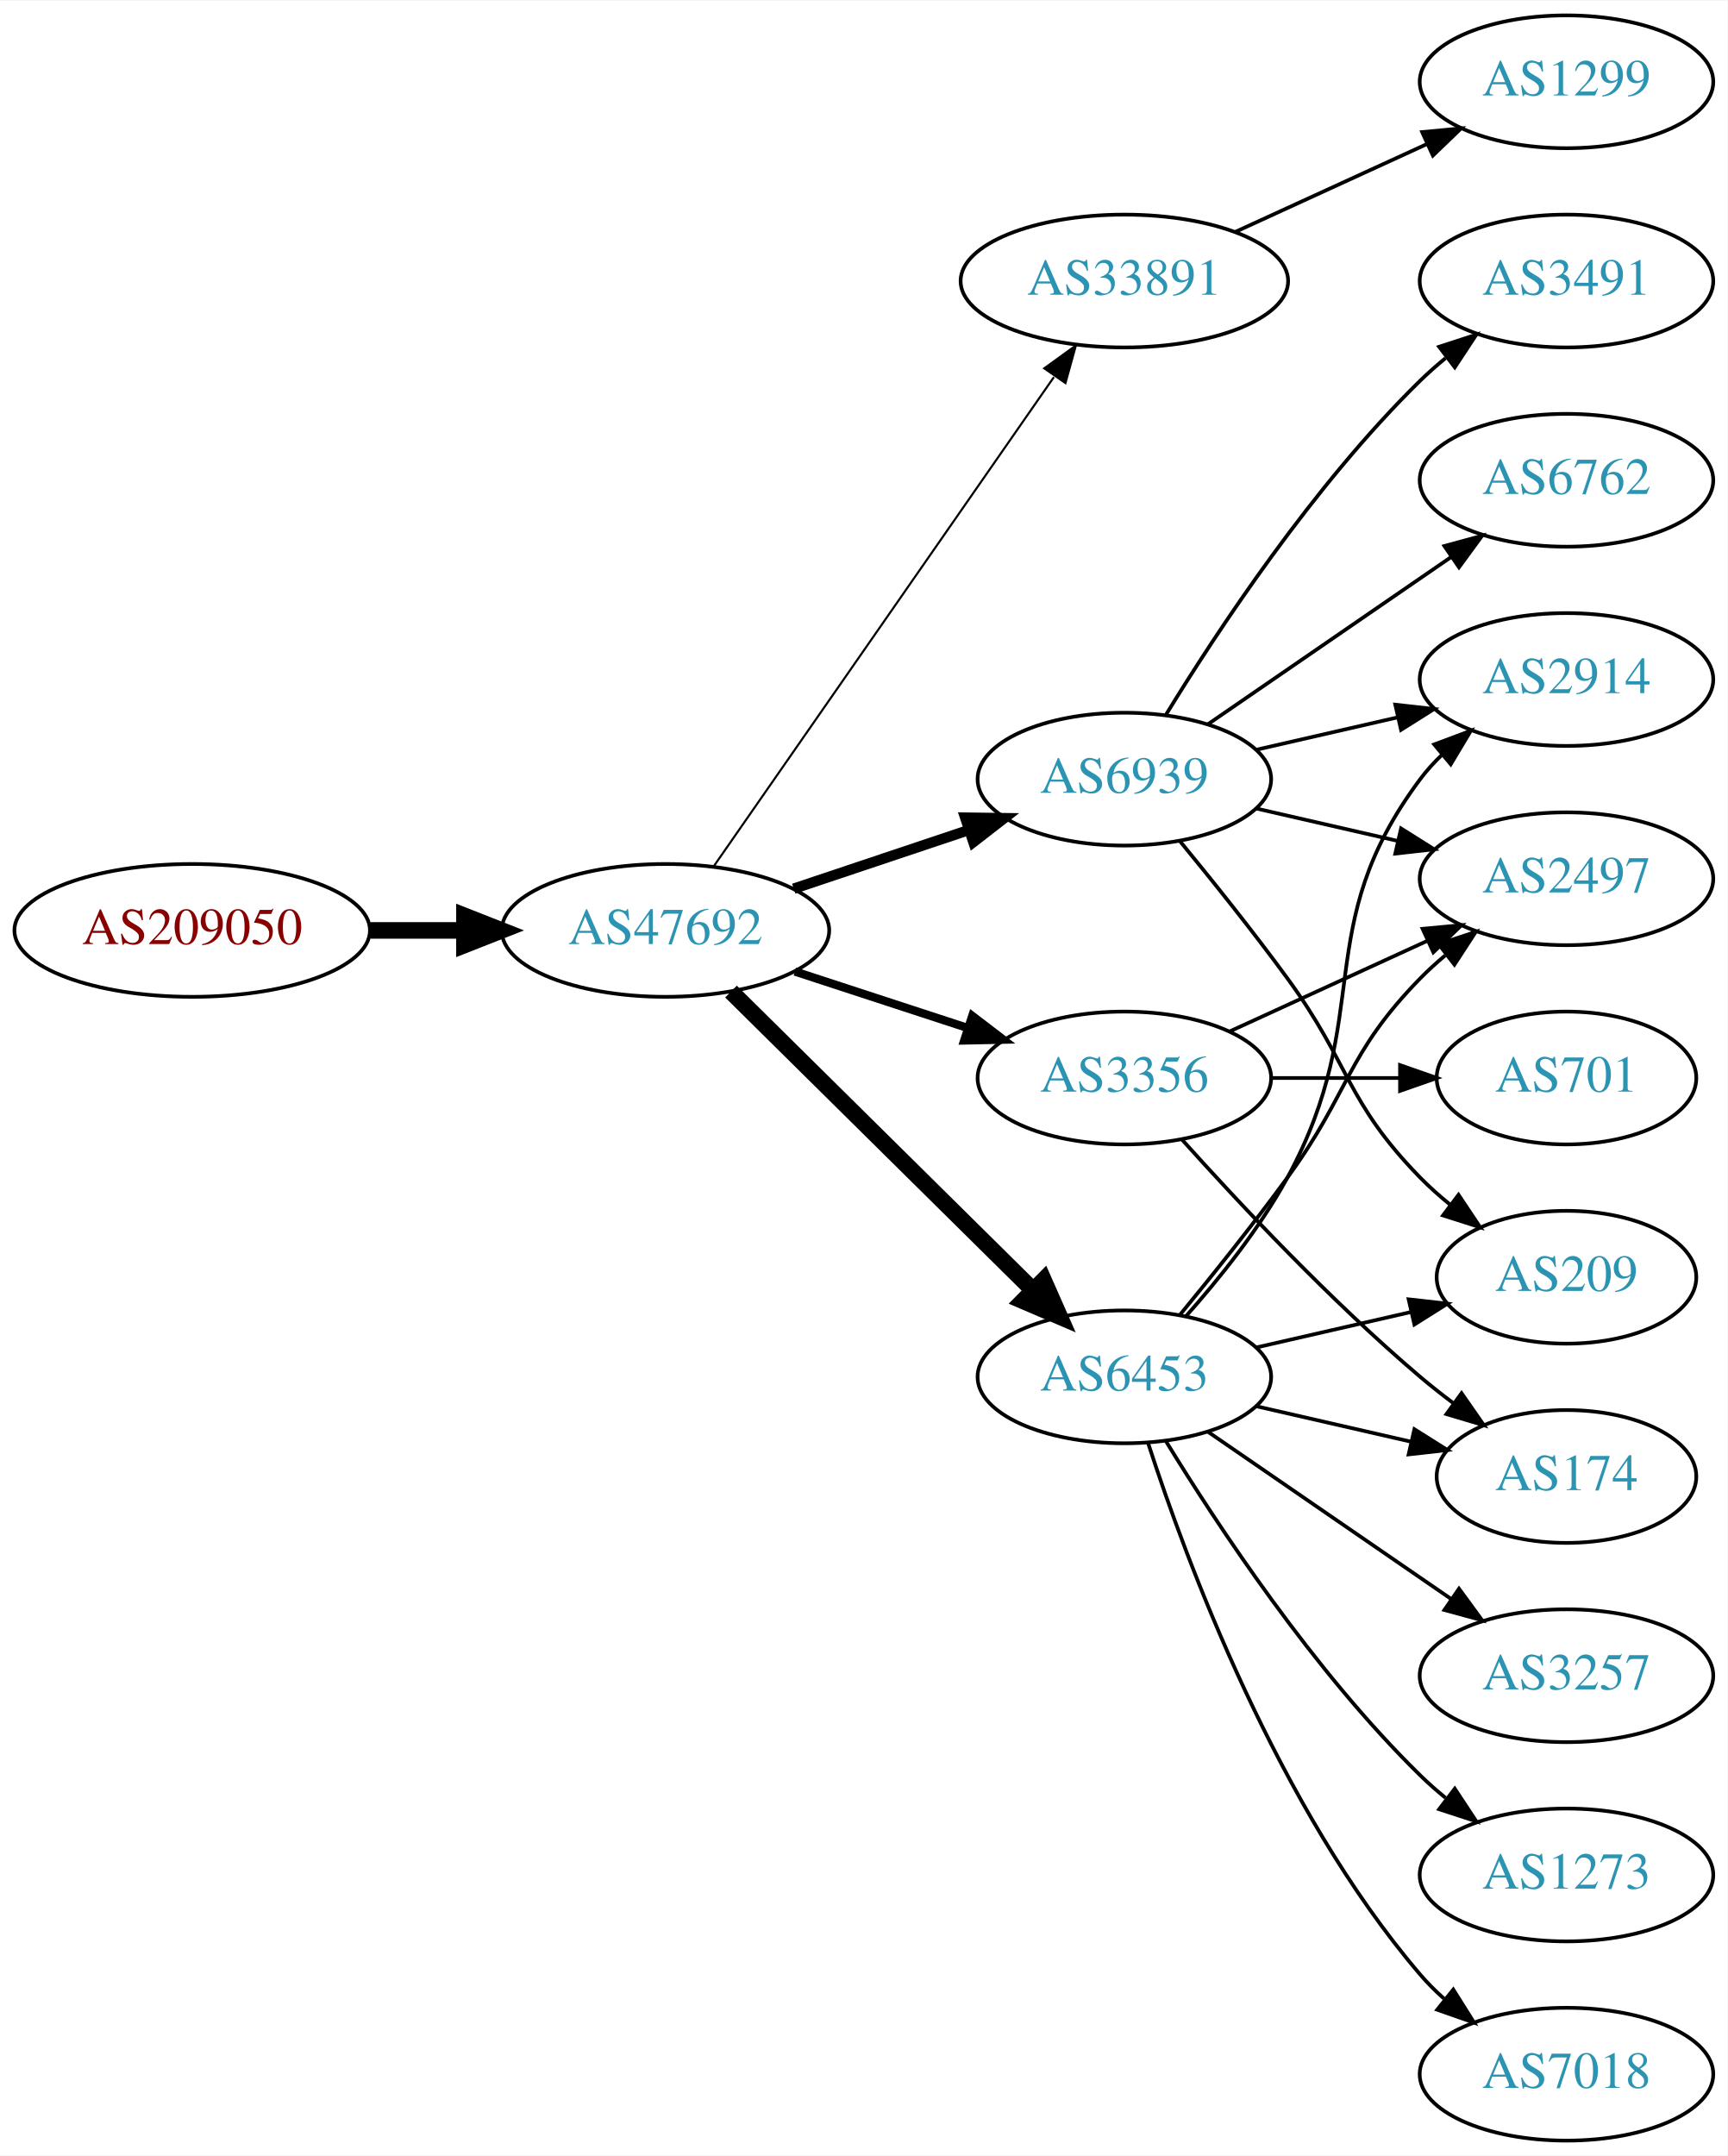
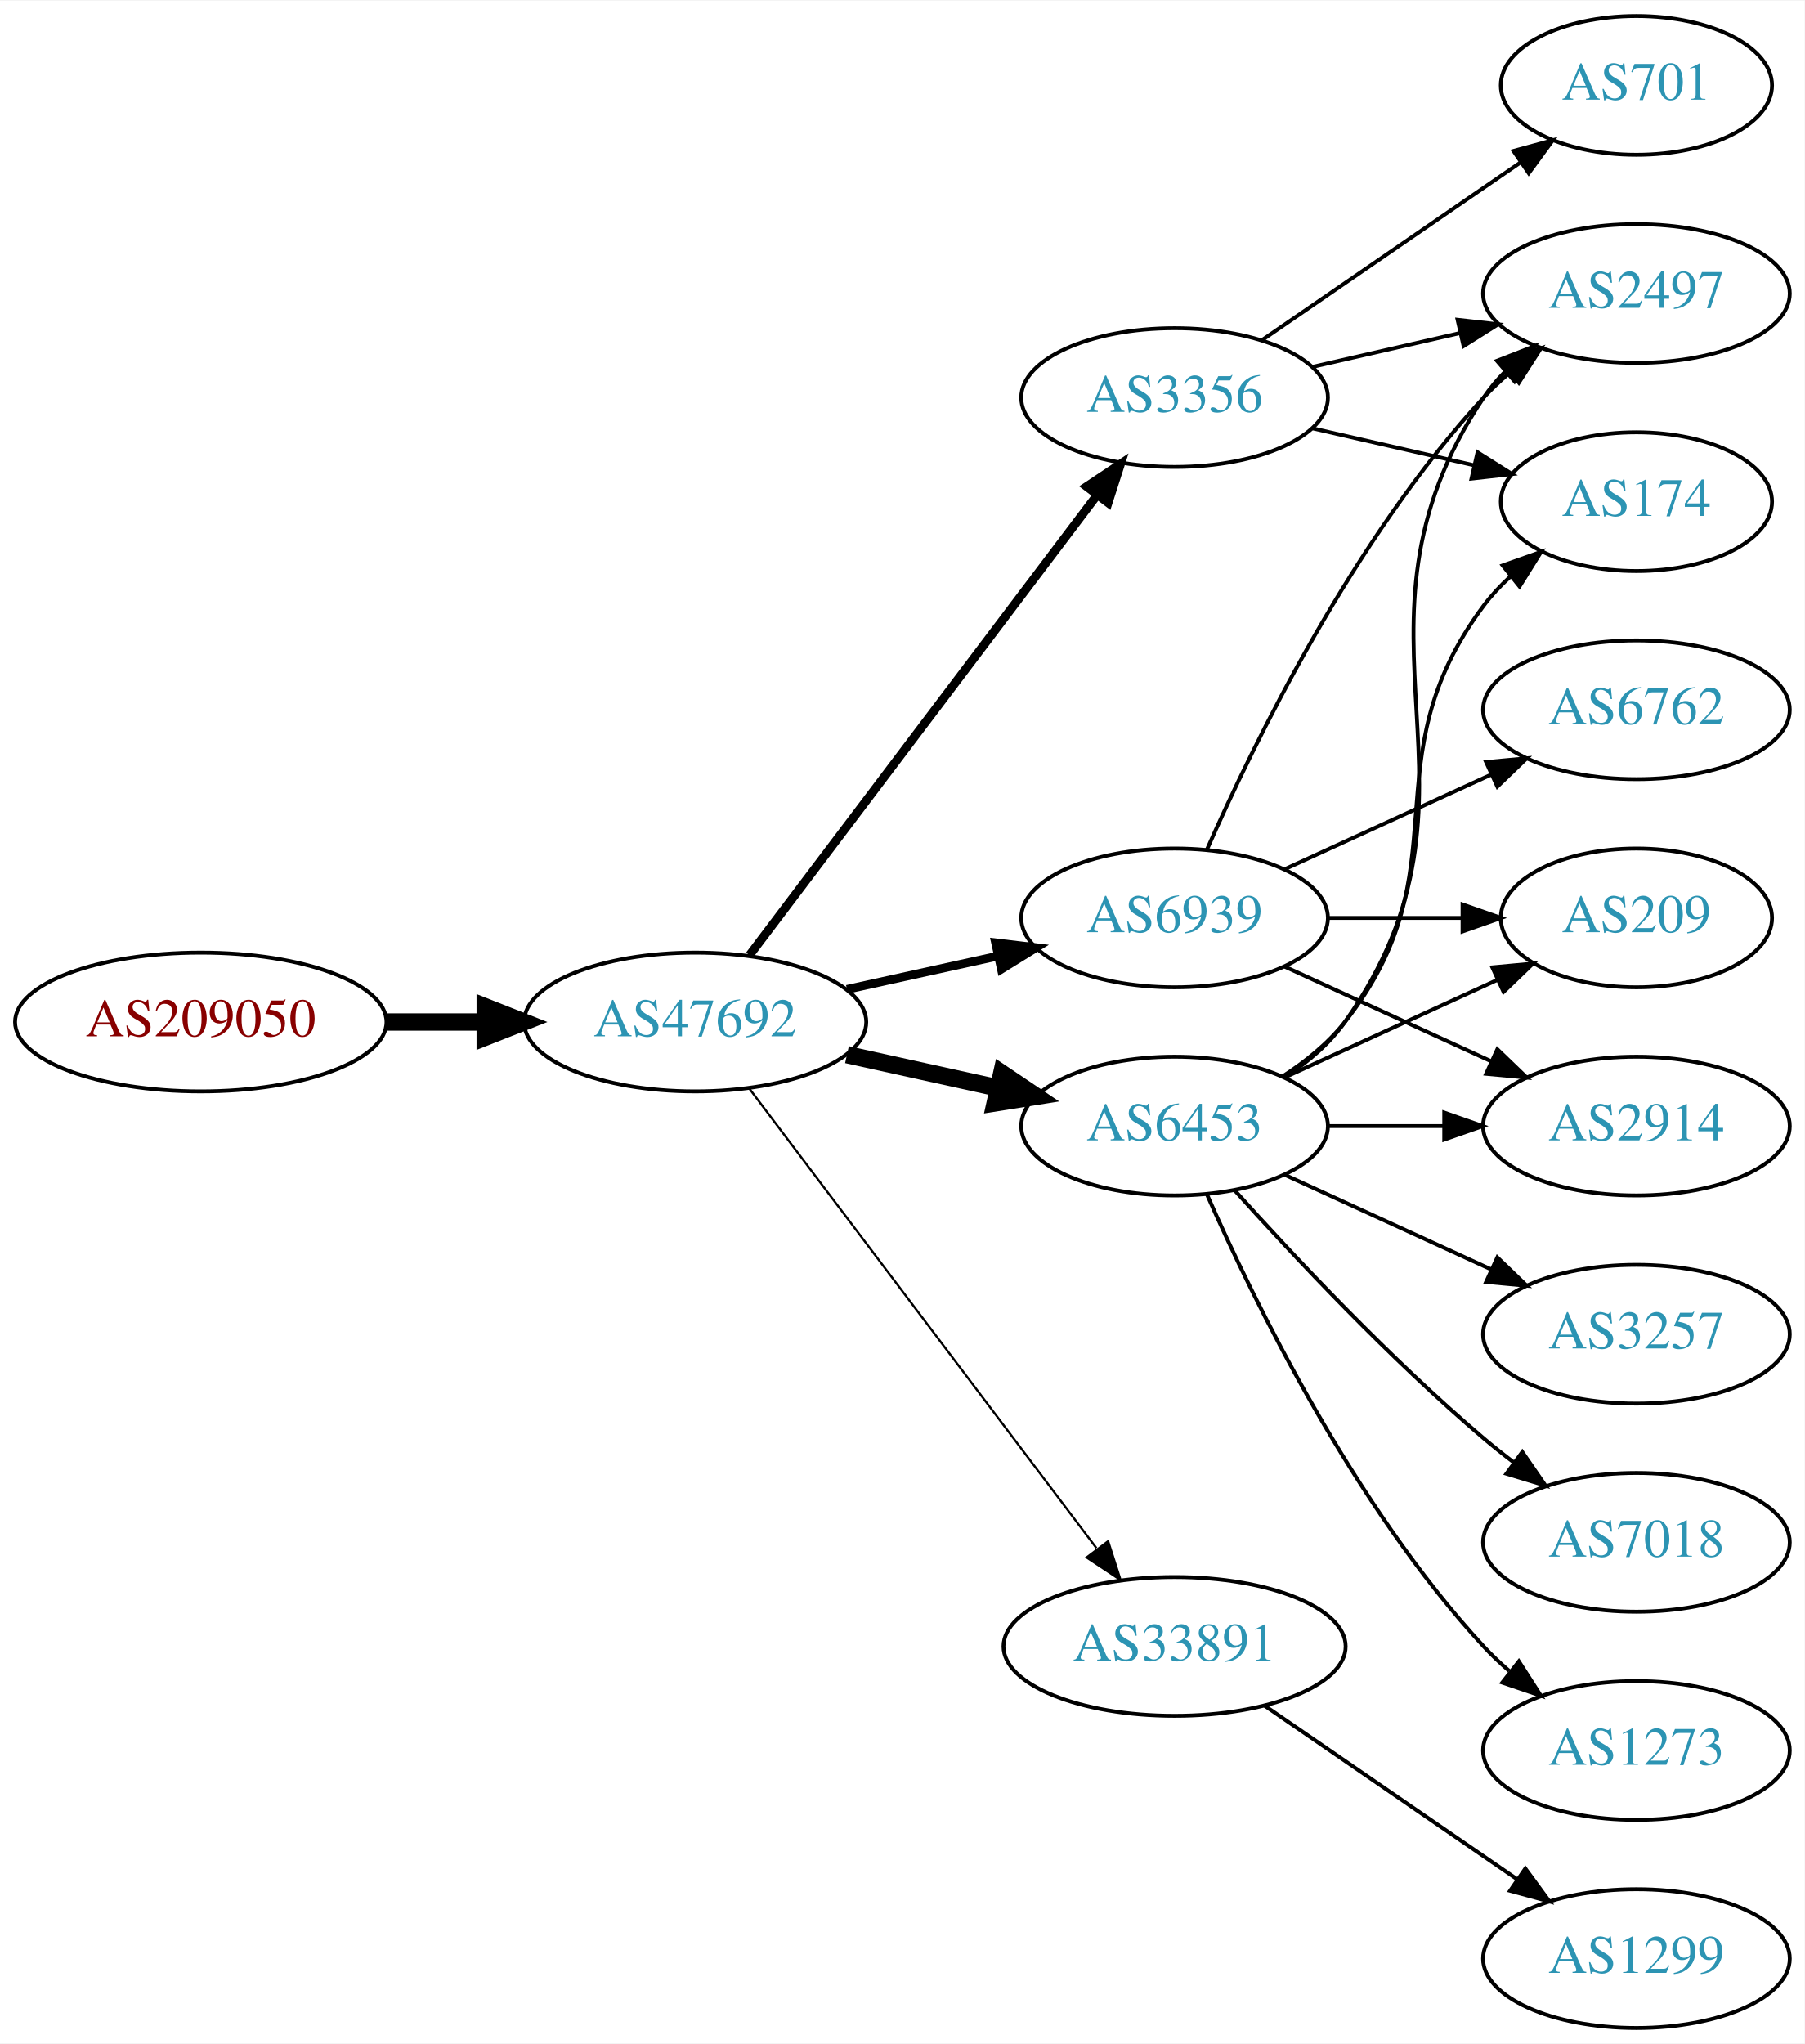
- <svg xmlns="http://www.w3.org/2000/svg" xmlns:xlink="http://www.w3.org/1999/xlink" width="468pt" height="584pt" viewBox="0.00 0.00 468.27 584.00">
-   <g id="graph0" class="graph" transform="scale(1 1) rotate(0) translate(4 580)">
-     <polygon fill="white" stroke="none" points="-4,4 -4,-580 464.269,-580 464.269,4 -4,4" />
+ <svg xmlns="http://www.w3.org/2000/svg" xmlns:xlink="http://www.w3.org/1999/xlink" width="468pt" height="530pt" viewBox="0.00 0.00 468.27 530.00">
+   <g id="graph0" class="graph" transform="scale(1 1) rotate(0) translate(4 526)">
+     <polygon fill="white" stroke="none" points="-4,4 -4,-526 464.269,-526 464.269,4 -4,4" />
    <g id="node1" class="node">
      <g id="a_node1">
        <a xlink:href="/asn/209050" xlink:title="AS209050 ~ Digimagical GmbH [AT]">
-           <ellipse fill="#ffffff" stroke="black" cx="48.096" cy="-328" rx="48.192" ry="18" />
-           <text text-anchor="middle" x="48.096" y="-324.3" font-family="Times,serif" font-size="14.00" fill="#880000">AS209050</text>
+           <ellipse fill="#ffffff" stroke="black" cx="48.096" cy="-261" rx="48.192" ry="18" />
+           <text text-anchor="middle" x="48.096" y="-257.3" font-family="Times,serif" font-size="14.00" fill="#880000">AS209050</text>
        </a>
      </g>
    </g>
    <g id="node2" class="node">
      <g id="a_node2">
        <a xlink:href="/asn/47692" xlink:title="AS47692 ~ Nessus GmbH [AT]">
-           <ellipse fill="#ffffff" stroke="black" cx="176.388" cy="-328" rx="44.393" ry="18" />
-           <text text-anchor="middle" x="176.388" y="-324.3" font-family="Times,serif" font-size="14.00" fill="#2c94b3">AS47692</text>
+           <ellipse fill="#ffffff" stroke="black" cx="176.388" cy="-261" rx="44.393" ry="18" />
+           <text text-anchor="middle" x="176.388" y="-257.3" font-family="Times,serif" font-size="14.00" fill="#2c94b3">AS47692</text>
        </a>
      </g>
    </g>
    <g id="edge1" class="edge">
-       <path fill="none" stroke="black" stroke-width="4.5" d="M96.481,-328C104.742,-328 113.386,-328 121.799,-328" />
-       <polygon fill="black" stroke="black" stroke-width="4.5" points="121.904,-331.938 131.904,-328 121.904,-324.063 121.904,-331.938" />
+       <path fill="none" stroke="black" stroke-width="4.5" d="M96.481,-261C104.742,-261 113.386,-261 121.799,-261" />
+       <polygon fill="black" stroke="black" stroke-width="4.5" points="121.904,-264.938 131.904,-261 121.904,-257.063 121.904,-264.938" />
    </g>
    <g id="node3" class="node">
      <g id="a_node3">
-         <a xlink:href="/asn/33891" xlink:title="AS33891 ~ CORE-BACKBONE GMBH GLOBAL NETWORK [DE]">
-           <ellipse fill="#ffffff" stroke="black" cx="300.78" cy="-504" rx="44.393" ry="18" />
-           <text text-anchor="middle" x="300.78" y="-500.3" font-family="Times,serif" font-size="14.00" fill="#2c94b3">AS33891</text>
+         <a xlink:href="/asn/6453" xlink:title="AS6453 ~ TATA COMMUNICATIONS (AMERICA) INC [US]">
+           <ellipse fill="#ffffff" stroke="black" cx="300.78" cy="-234" rx="39.794" ry="18" />
+           <text text-anchor="middle" x="300.78" y="-230.3" font-family="Times,serif" font-size="14.00" fill="#2c94b3">AS6453</text>
        </a>
      </g>
    </g>
    <g id="edge2" class="edge">
-       <path fill="none" stroke="black" stroke-width="0.562" d="M189.57,-345.519C211.198,-376.619 256.395,-441.613 281.675,-477.965" />
-       <polygon fill="black" stroke="black" stroke-width="0.562" points="279.063,-480.34 287.646,-486.552 284.81,-476.344 279.063,-480.34" />
+       <path fill="none" stroke="black" stroke-width="4.5" d="M215.777,-252.531C228.168,-249.798 242.015,-246.743 254.836,-243.915" />
+       <polygon fill="black" stroke="black" stroke-width="4.5" points="255.933,-247.705 264.85,-241.705 254.237,-240.015 255.933,-247.705" />
    </g>
    <g id="node4" class="node">
      <g id="a_node4">
        <a xlink:href="/asn/6939" xlink:title="AS6939 ~ Hurricane Electric LLC [US]">
-           <ellipse fill="#ffffff" stroke="black" cx="300.78" cy="-369" rx="39.794" ry="18" />
-           <text text-anchor="middle" x="300.78" y="-365.3" font-family="Times,serif" font-size="14.00" fill="#2c94b3">AS6939</text>
+           <ellipse fill="#ffffff" stroke="black" cx="300.78" cy="-288" rx="39.794" ry="18" />
+           <text text-anchor="middle" x="300.78" y="-284.3" font-family="Times,serif" font-size="14.00" fill="#2c94b3">AS6939</text>
        </a>
      </g>
    </g>
    <g id="edge3" class="edge">
-       <path fill="none" stroke="black" stroke-width="2.812" d="M211.156,-339.312C225.782,-344.212 243.045,-349.994 258.43,-355.148" />
-       <polygon fill="black" stroke="black" stroke-width="2.812" points="257.63,-358.571 268.223,-358.429 259.853,-351.934 257.63,-358.571" />
+       <path fill="none" stroke="black" stroke-width="2.25" d="M215.777,-269.469C228.168,-272.202 242.015,-275.257 254.836,-278.085" />
+       <polygon fill="black" stroke="black" stroke-width="2.25" points="254.331,-281.558 264.85,-280.295 255.839,-274.722 254.331,-281.558" />
    </g>
    <g id="node5" class="node">
      <g id="a_node5">
        <a xlink:href="/asn/3356" xlink:title="AS3356 ~ Level 3 Parent, LLC [US]">
-           <ellipse fill="#ffffff" stroke="black" cx="300.78" cy="-288" rx="39.794" ry="18" />
-           <text text-anchor="middle" x="300.78" y="-284.3" font-family="Times,serif" font-size="14.00" fill="#2c94b3">AS3356</text>
+           <ellipse fill="#ffffff" stroke="black" cx="300.78" cy="-423" rx="39.794" ry="18" />
+           <text text-anchor="middle" x="300.78" y="-419.3" font-family="Times,serif" font-size="14.00" fill="#2c94b3">AS3356</text>
        </a>
      </g>
    </g>
    <g id="edge4" class="edge">
-       <path fill="none" stroke="black" stroke-width="2.25" d="M211.481,-316.858C225.986,-312.117 243.038,-306.544 258.269,-301.567" />
-       <polygon fill="black" stroke="black" stroke-width="2.25" points="259.552,-304.83 267.97,-298.396 257.377,-298.176 259.552,-304.83" />
+       <path fill="none" stroke="black" stroke-width="2.25" d="M190.486,-278.337C212.11,-306.96 255.381,-364.233 280.504,-397.486" />
+       <polygon fill="black" stroke="black" stroke-width="2.25" points="277.955,-399.919 286.776,-405.788 283.54,-395.699 277.955,-399.919" />
    </g>
    <g id="node6" class="node">
      <g id="a_node6">
-         <a xlink:href="/asn/6453" xlink:title="AS6453 ~ TATA COMMUNICATIONS (AMERICA) INC [US]">
-           <ellipse fill="#ffffff" stroke="black" cx="300.78" cy="-207" rx="39.794" ry="18" />
-           <text text-anchor="middle" x="300.78" y="-203.3" font-family="Times,serif" font-size="14.00" fill="#2c94b3">AS6453</text>
+         <a xlink:href="/asn/33891" xlink:title="AS33891 ~ CORE-BACKBONE GMBH GLOBAL NETWORK [DE]">
+           <ellipse fill="#ffffff" stroke="black" cx="300.78" cy="-99" rx="44.393" ry="18" />
+           <text text-anchor="middle" x="300.78" y="-95.3" font-family="Times,serif" font-size="14.00" fill="#2c94b3">AS33891</text>
        </a>
      </g>
    </g>
    <g id="edge5" class="edge">
-       <path fill="none" stroke="black" stroke-width="4.5" d="M194.149,-311.429C215.298,-290.521 251.809,-254.425 275.878,-230.629" />
-       <polygon fill="black" stroke="black" stroke-width="4.5" points="278.878,-233.201 283.221,-223.371 273.341,-227.601 278.878,-233.201" />
+       <path fill="none" stroke="black" stroke-width="0.562" d="M190.486,-243.663C212.11,-215.04 255.381,-157.767 280.504,-124.514" />
+       <polygon fill="black" stroke="black" stroke-width="0.562" points="283.54,-126.301 286.776,-116.212 277.955,-122.081 283.54,-126.301" />
    </g>
    <g id="node7" class="node">
      <g id="a_node7">
-         <a xlink:href="/asn/1299" xlink:title="AS1299 ~ Telia Carrier [EU]">
-           <ellipse fill="#ffffff" stroke="black" cx="420.622" cy="-558" rx="39.794" ry="18" />
-           <text text-anchor="middle" x="420.622" y="-554.3" font-family="Times,serif" font-size="14.00" fill="#2c94b3">AS1299</text>
+         <a xlink:href="/asn/209" xlink:title="AS209 ~ CenturyLink Communications, LLC [US]">
+           <ellipse fill="#ffffff" stroke="black" cx="420.622" cy="-288" rx="35.194" ry="18" />
+           <text text-anchor="middle" x="420.622" y="-284.3" font-family="Times,serif" font-size="14.00" fill="#2c94b3">AS209</text>
        </a>
      </g>
    </g>
    <g id="edge6" class="edge">
-       <path fill="none" stroke="black" d="M330.909,-517.348C346.521,-524.502 365.918,-533.391 382.59,-541.03" />
-       <polygon fill="black" stroke="black" points="381.493,-544.378 392.042,-545.362 384.409,-538.014 381.493,-544.378" />
+       <path fill="none" stroke="black" d="M329.409,-246.661C345.825,-254.183 366.806,-263.798 384.403,-271.861" />
+       <polygon fill="black" stroke="black" points="383.232,-275.174 393.781,-276.158 386.148,-268.811 383.232,-275.174" />
    </g>
    <g id="node8" class="node">
      <g id="a_node8">
-         <a xlink:href="/asn/209" xlink:title="AS209 ~ CenturyLink Communications, LLC [US]">
-           <ellipse fill="#ffffff" stroke="black" cx="420.622" cy="-234" rx="35.194" ry="18" />
-           <text text-anchor="middle" x="420.622" y="-230.3" font-family="Times,serif" font-size="14.00" fill="#2c94b3">AS209</text>
+         <a xlink:href="/asn/174" xlink:title="AS174 ~ Cogent Communications [US]">
+           <ellipse fill="#ffffff" stroke="black" cx="420.622" cy="-396" rx="35.194" ry="18" />
+           <text text-anchor="middle" x="420.622" y="-392.3" font-family="Times,serif" font-size="14.00" fill="#2c94b3">AS174</text>
        </a>
      </g>
    </g>
    <g id="edge7" class="edge">
-       <path fill="none" stroke="black" d="M315.782,-352.269C324.43,-341.75 335.622,-327.792 344.976,-315 362.001,-291.716 360.803,-281.617 380.976,-261 383.455,-258.466 386.202,-256.017 389.054,-253.696" />
-       <polygon fill="black" stroke="black" points="391.357,-256.343 397.239,-247.532 387.146,-250.752 391.357,-256.343" />
+       <path fill="none" stroke="black" d="M328.751,-246.855C334.74,-250.72 340.599,-255.441 344.976,-261 376.274,-300.754 350.704,-328.458 380.976,-369 382.983,-371.689 385.339,-374.209 387.88,-376.546" />
+       <polygon fill="black" stroke="black" points="385.909,-379.452 395.896,-382.989 390.295,-373.996 385.909,-379.452" />
    </g>
    <g id="node9" class="node">
      <g id="a_node9">
-         <a xlink:href="/asn/2914" xlink:title="AS2914 ~ NTT America, Inc. [US]">
-           <ellipse fill="#ffffff" stroke="black" cx="420.622" cy="-396" rx="39.794" ry="18" />
-           <text text-anchor="middle" x="420.622" y="-392.3" font-family="Times,serif" font-size="14.00" fill="#2c94b3">AS2914</text>
+         <a xlink:href="/asn/3257" xlink:title="AS3257 ~ GTT [DE]">
+           <ellipse fill="#ffffff" stroke="black" cx="420.622" cy="-180" rx="39.794" ry="18" />
+           <text text-anchor="middle" x="420.622" y="-176.3" font-family="Times,serif" font-size="14.00" fill="#2c94b3">AS3257</text>
        </a>
      </g>
    </g>
    <g id="edge8" class="edge">
-       <path fill="none" stroke="black" d="M336.499,-376.955C348.499,-379.704 362.12,-382.825 374.812,-385.733" />
-       <polygon fill="black" stroke="black" points="374.215,-389.187 384.744,-388.009 375.778,-382.364 374.215,-389.187" />
+       <path fill="none" stroke="black" d="M329.409,-221.339C345.366,-214.027 365.636,-204.739 382.919,-196.819" />
+       <polygon fill="black" stroke="black" points="384.534,-199.929 392.167,-192.581 381.617,-193.565 384.534,-199.929" />
    </g>
    <g id="node10" class="node">
      <g id="a_node10">
-         <a xlink:href="/asn/2497" xlink:title="AS2497 ~ Internet Initiative Japan Inc. [JP]">
-           <ellipse fill="#ffffff" stroke="black" cx="420.622" cy="-342" rx="39.794" ry="18" />
-           <text text-anchor="middle" x="420.622" y="-338.3" font-family="Times,serif" font-size="14.00" fill="#2c94b3">AS2497</text>
+         <a xlink:href="/asn/7018" xlink:title="AS7018 ~ AT&amp;T Services, Inc. [US]">
+           <ellipse fill="#ffffff" stroke="black" cx="420.622" cy="-126" rx="39.794" ry="18" />
+           <text text-anchor="middle" x="420.622" y="-122.3" font-family="Times,serif" font-size="14.00" fill="#2c94b3">AS7018</text>
        </a>
      </g>
    </g>
    <g id="edge9" class="edge">
-       <path fill="none" stroke="black" d="M336.499,-361.045C348.499,-358.296 362.12,-355.175 374.812,-352.267" />
-       <polygon fill="black" stroke="black" points="375.778,-355.636 384.744,-349.991 374.215,-348.813 375.778,-355.636" />
+       <path fill="none" stroke="black" d="M316.426,-217.275C331.727,-200.235 356.824,-173.477 380.976,-153 383.473,-150.883 386.133,-148.768 388.845,-146.707" />
+       <polygon fill="black" stroke="black" points="391.011,-149.459 397.021,-140.734 386.882,-143.806 391.011,-149.459" />
    </g>
    <g id="node11" class="node">
      <g id="a_node11">
-         <a xlink:href="/asn/6762" xlink:title="AS6762 ~ TELECOM ITALIA SPARKLE S.p.A. [IT]">
-           <ellipse fill="#ffffff" stroke="black" cx="420.622" cy="-450" rx="39.794" ry="18" />
-           <text text-anchor="middle" x="420.622" y="-446.3" font-family="Times,serif" font-size="14.00" fill="#2c94b3">AS6762</text>
-         </a>
-       </g>
-     </g>
-     <g id="edge10" class="edge">
-       <path fill="none" stroke="black" d="M323.394,-383.857C341.882,-396.565 368.696,-414.995 389.326,-429.175" />
-       <polygon fill="black" stroke="black" points="387.522,-432.183 397.746,-434.963 391.488,-426.414 387.522,-432.183" />
-     </g>
-     <g id="node12" class="node">
-       <g id="a_node12">
-         <a xlink:href="/asn/3491" xlink:title="AS3491 ~ PCCW Global, Inc. [US]">
-           <ellipse fill="#ffffff" stroke="black" cx="420.622" cy="-504" rx="39.794" ry="18" />
-           <text text-anchor="middle" x="420.622" y="-500.3" font-family="Times,serif" font-size="14.00" fill="#2c94b3">AS3491</text>
-         </a>
-       </g>
-     </g>
-     <g id="edge11" class="edge">
-       <path fill="none" stroke="black" d="M312.045,-386.44C325.854,-408.991 352.043,-448.722 380.976,-477 383.116,-479.092 385.433,-481.137 387.833,-483.106" />
-       <polygon fill="black" stroke="black" points="386.1,-486.185 396.175,-489.464 390.343,-480.618 386.1,-486.185" />
-     </g>
-     <g id="edge21" class="edge">
-       <path fill="none" stroke="black" d="M329.409,-300.661C345.366,-307.973 365.636,-317.261 382.919,-325.181" />
-       <polygon fill="black" stroke="black" points="381.617,-328.435 392.167,-329.419 384.534,-322.071 381.617,-328.435" />
-     </g>
-     <g id="node15" class="node">
-       <g id="a_node15">
-         <a xlink:href="/asn/174" xlink:title="AS174 ~ Cogent Communications [US]">
-           <ellipse fill="#ffffff" stroke="black" cx="420.622" cy="-180" rx="35.194" ry="18" />
-           <text text-anchor="middle" x="420.622" y="-176.3" font-family="Times,serif" font-size="14.00" fill="#2c94b3">AS174</text>
-         </a>
-       </g>
-     </g>
-     <g id="edge20" class="edge">
-       <path fill="none" stroke="black" d="M316.426,-271.275C331.727,-254.235 356.824,-227.477 380.976,-207 383.828,-204.582 386.893,-202.167 390.004,-199.831" />
-       <polygon fill="black" stroke="black" points="392.178,-202.578 398.232,-193.884 388.077,-196.905 392.178,-202.578" />
-     </g>
-     <g id="node17" class="node">
-       <g id="a_node17">
-         <a xlink:href="/asn/701" xlink:title="AS701 ~ UUNET [US]">
-           <ellipse fill="#ffffff" stroke="black" cx="420.622" cy="-288" rx="35.194" ry="18" />
-           <text text-anchor="middle" x="420.622" y="-284.3" font-family="Times,serif" font-size="14.00" fill="#2c94b3">AS701</text>
-         </a>
-       </g>
-     </g>
-     <g id="edge19" class="edge">
-       <path fill="none" stroke="black" d="M340.692,-288C351.779,-288 363.939,-288 375.321,-288" />
-       <polygon fill="black" stroke="black" points="375.503,-291.5 385.503,-288 375.503,-284.5 375.503,-291.5" />
-     </g>
-     <g id="edge14" class="edge">
-       <path fill="none" stroke="black" d="M336.499,-214.955C349.592,-217.955 364.614,-221.396 378.255,-224.522" />
-       <polygon fill="black" stroke="black" points="377.833,-228.016 388.362,-226.838 379.396,-221.193 377.833,-228.016" />
-     </g>
-     <g id="edge15" class="edge">
-       <path fill="none" stroke="black" d="M317.451,-223.404C326.495,-233.579 337.518,-247.29 344.976,-261 369.154,-305.446 350.704,-328.458 380.976,-369 382.72,-371.336 384.728,-373.545 386.891,-375.617" />
-       <polygon fill="black" stroke="black" points="384.769,-378.405 394.691,-382.118 389.25,-373.027 384.769,-378.405" />
-     </g>
-     <g id="edge12" class="edge">
-       <path fill="none" stroke="black" d="M315.782,-223.731C324.43,-234.25 335.622,-248.208 344.976,-261 362.001,-284.284 360.803,-294.383 380.976,-315 383.069,-317.139 385.352,-319.218 387.729,-321.21" />
-       <polygon fill="black" stroke="black" points="385.972,-324.275 396.028,-327.611 390.247,-318.732 385.972,-324.275" />
-     </g>
-     <g id="node13" class="node">
-       <g id="a_node13">
-         <a xlink:href="/asn/3257" xlink:title="AS3257 ~ GTT [DE]">
-           <ellipse fill="#ffffff" stroke="black" cx="420.622" cy="-126" rx="39.794" ry="18" />
-           <text text-anchor="middle" x="420.622" y="-122.3" font-family="Times,serif" font-size="14.00" fill="#2c94b3">AS3257</text>
-         </a>
-       </g>
-     </g>
-     <g id="edge13" class="edge">
-       <path fill="none" stroke="black" d="M323.394,-192.143C341.882,-179.435 368.696,-161.005 389.326,-146.825" />
-       <polygon fill="black" stroke="black" points="391.488,-149.586 397.746,-141.037 387.522,-143.817 391.488,-149.586" />
-     </g>
-     <g id="node14" class="node">
-       <g id="a_node14">
        <a xlink:href="/asn/1273" xlink:title="AS1273 ~ Vodafone Group PLC [EU]">
          <ellipse fill="#ffffff" stroke="black" cx="420.622" cy="-72" rx="39.794" ry="18" />
          <text text-anchor="middle" x="420.622" y="-68.3" font-family="Times,serif" font-size="14.00" fill="#2c94b3">AS1273</text>
        </a>
      </g>
    </g>
+     <g id="edge10" class="edge">
+       <path fill="none" stroke="black" d="M309.196,-216.239C321.264,-188.817 347.235,-135.527 380.976,-99 383.006,-96.802 385.245,-94.681 387.591,-92.66" />
+       <polygon fill="black" stroke="black" points="390.118,-95.126 395.835,-86.206 385.804,-89.614 390.118,-95.126" />
+     </g>
+     <g id="node12" class="node">
+       <g id="a_node12">
+         <a xlink:href="/asn/2497" xlink:title="AS2497 ~ Internet Initiative Japan Inc. [JP]">
+           <ellipse fill="#ffffff" stroke="black" cx="420.622" cy="-450" rx="39.794" ry="18" />
+           <text text-anchor="middle" x="420.622" y="-446.3" font-family="Times,serif" font-size="14.00" fill="#2c94b3">AS2497</text>
+         </a>
+       </g>
+     </g>
+     <g id="edge11" class="edge">
+       <path fill="none" stroke="black" d="M329.613,-246.838C335.428,-250.661 340.994,-255.367 344.976,-261 387.555,-321.225 339.951,-361.706 380.976,-423 382.598,-425.423 384.516,-427.695 386.618,-429.81" />
+       <polygon fill="black" stroke="black" points="384.432,-432.546 394.303,-436.393 388.986,-427.229 384.432,-432.546" />
+     </g>
+     <g id="node13" class="node">
+       <g id="a_node13">
+         <a xlink:href="/asn/2914" xlink:title="AS2914 ~ NTT America, Inc. [US]">
+           <ellipse fill="#ffffff" stroke="black" cx="420.622" cy="-234" rx="39.794" ry="18" />
+           <text text-anchor="middle" x="420.622" y="-230.3" font-family="Times,serif" font-size="14.00" fill="#2c94b3">AS2914</text>
+         </a>
+       </g>
+     </g>
+     <g id="edge12" class="edge">
+       <path fill="none" stroke="black" d="M340.692,-234C350.246,-234 360.595,-234 370.558,-234" />
+       <polygon fill="black" stroke="black" points="370.751,-237.5 380.75,-234 370.75,-230.5 370.751,-237.5" />
+     </g>
+     <g id="edge15" class="edge">
+       <path fill="none" stroke="black" d="M340.692,-288C351.779,-288 363.939,-288 375.321,-288" />
+       <polygon fill="black" stroke="black" points="375.503,-291.5 385.503,-288 375.503,-284.5 375.503,-291.5" />
+     </g>
+     <g id="edge13" class="edge">
+       <path fill="none" stroke="black" d="M309.196,-305.761C321.264,-333.183 347.235,-386.473 380.976,-423 383.006,-425.198 385.245,-427.319 387.591,-429.34" />
+       <polygon fill="black" stroke="black" points="385.804,-432.386 395.835,-435.794 390.118,-426.874 385.804,-432.386" />
+     </g>
+     <g id="edge14" class="edge">
+       <path fill="none" stroke="black" d="M329.409,-275.339C345.366,-268.027 365.636,-258.739 382.919,-250.819" />
+       <polygon fill="black" stroke="black" points="384.534,-253.929 392.167,-246.581 381.617,-247.565 384.534,-253.929" />
+     </g>
+     <g id="node14" class="node">
+       <g id="a_node14">
+         <a xlink:href="/asn/6762" xlink:title="AS6762 ~ TELECOM ITALIA SPARKLE S.p.A. [IT]">
+           <ellipse fill="#ffffff" stroke="black" cx="420.622" cy="-342" rx="39.794" ry="18" />
+           <text text-anchor="middle" x="420.622" y="-338.3" font-family="Times,serif" font-size="14.00" fill="#2c94b3">AS6762</text>
+         </a>
+       </g>
+     </g>
    <g id="edge16" class="edge">
-       <path fill="none" stroke="black" d="M312.045,-189.56C325.854,-167.009 352.043,-127.278 380.976,-99 383.116,-96.908 385.433,-94.863 387.833,-92.894" />
-       <polygon fill="black" stroke="black" points="390.343,-95.382 396.175,-86.536 386.1,-89.815 390.343,-95.382" />
+       <path fill="none" stroke="black" d="M329.409,-300.661C345.366,-307.973 365.636,-317.261 382.919,-325.181" />
+       <polygon fill="black" stroke="black" points="381.617,-328.435 392.167,-329.419 384.534,-322.071 381.617,-328.435" />
+     </g>
+     <g id="edge19" class="edge">
+       <path fill="none" stroke="black" d="M336.499,-415.045C349.592,-412.045 364.614,-408.604 378.255,-405.478" />
+       <polygon fill="black" stroke="black" points="379.396,-408.807 388.362,-403.162 377.833,-401.984 379.396,-408.807" />
    </g>
    <g id="edge17" class="edge">
-       <path fill="none" stroke="black" d="M336.499,-199.045C349.592,-196.045 364.614,-192.604 378.255,-189.478" />
-       <polygon fill="black" stroke="black" points="379.396,-192.807 388.362,-187.162 377.833,-185.984 379.396,-192.807" />
+       <path fill="none" stroke="black" d="M336.499,-430.955C348.499,-433.704 362.12,-436.825 374.812,-439.733" />
+       <polygon fill="black" stroke="black" points="374.215,-443.187 384.744,-442.009 375.778,-436.364 374.215,-443.187" />
+     </g>
+     <g id="node15" class="node">
+       <g id="a_node15">
+         <a xlink:href="/asn/701" xlink:title="AS701 ~ UUNET [US]">
+           <ellipse fill="#ffffff" stroke="black" cx="420.622" cy="-504" rx="35.194" ry="18" />
+           <text text-anchor="middle" x="420.622" y="-500.3" font-family="Times,serif" font-size="14.00" fill="#2c94b3">AS701</text>
+         </a>
+       </g>
+     </g>
+     <g id="edge18" class="edge">
+       <path fill="none" stroke="black" d="M323.394,-437.857C342.231,-450.805 369.711,-469.693 390.487,-483.973" />
+       <polygon fill="black" stroke="black" points="388.712,-487.001 398.935,-489.781 392.677,-481.232 388.712,-487.001" />
    </g>
    <g id="node16" class="node">
      <g id="a_node16">
-         <a xlink:href="/asn/7018" xlink:title="AS7018 ~ AT&amp;T Services, Inc. [US]">
+         <a xlink:href="/asn/1299" xlink:title="AS1299 ~ Telia Carrier [EU]">
          <ellipse fill="#ffffff" stroke="black" cx="420.622" cy="-18" rx="39.794" ry="18" />
-           <text text-anchor="middle" x="420.622" y="-14.3" font-family="Times,serif" font-size="14.00" fill="#2c94b3">AS7018</text>
-         </a>
-       </g>
-     </g>
-     <g id="edge18" class="edge">
-       <path fill="none" stroke="black" d="M307.227,-189.009C317.541,-157.184 342.403,-90.073 380.976,-45 382.922,-42.726 385.1,-40.551 387.404,-38.493" />
-       <polygon fill="black" stroke="black" points="389.941,-40.947 395.573,-31.973 385.574,-35.476 389.941,-40.947" />
+           <text text-anchor="middle" x="420.622" y="-14.3" font-family="Times,serif" font-size="14.00" fill="#2c94b3">AS1299</text>
+         </a>
+       </g>
+     </g>
+     <g id="edge20" class="edge">
+       <path fill="none" stroke="black" d="M324.222,-83.574C342.804,-70.802 369.365,-52.545 389.744,-38.537" />
+       <polygon fill="black" stroke="black" points="391.8,-41.371 398.058,-32.822 387.835,-35.602 391.8,-41.371" />
    </g>
  </g>
</svg>
